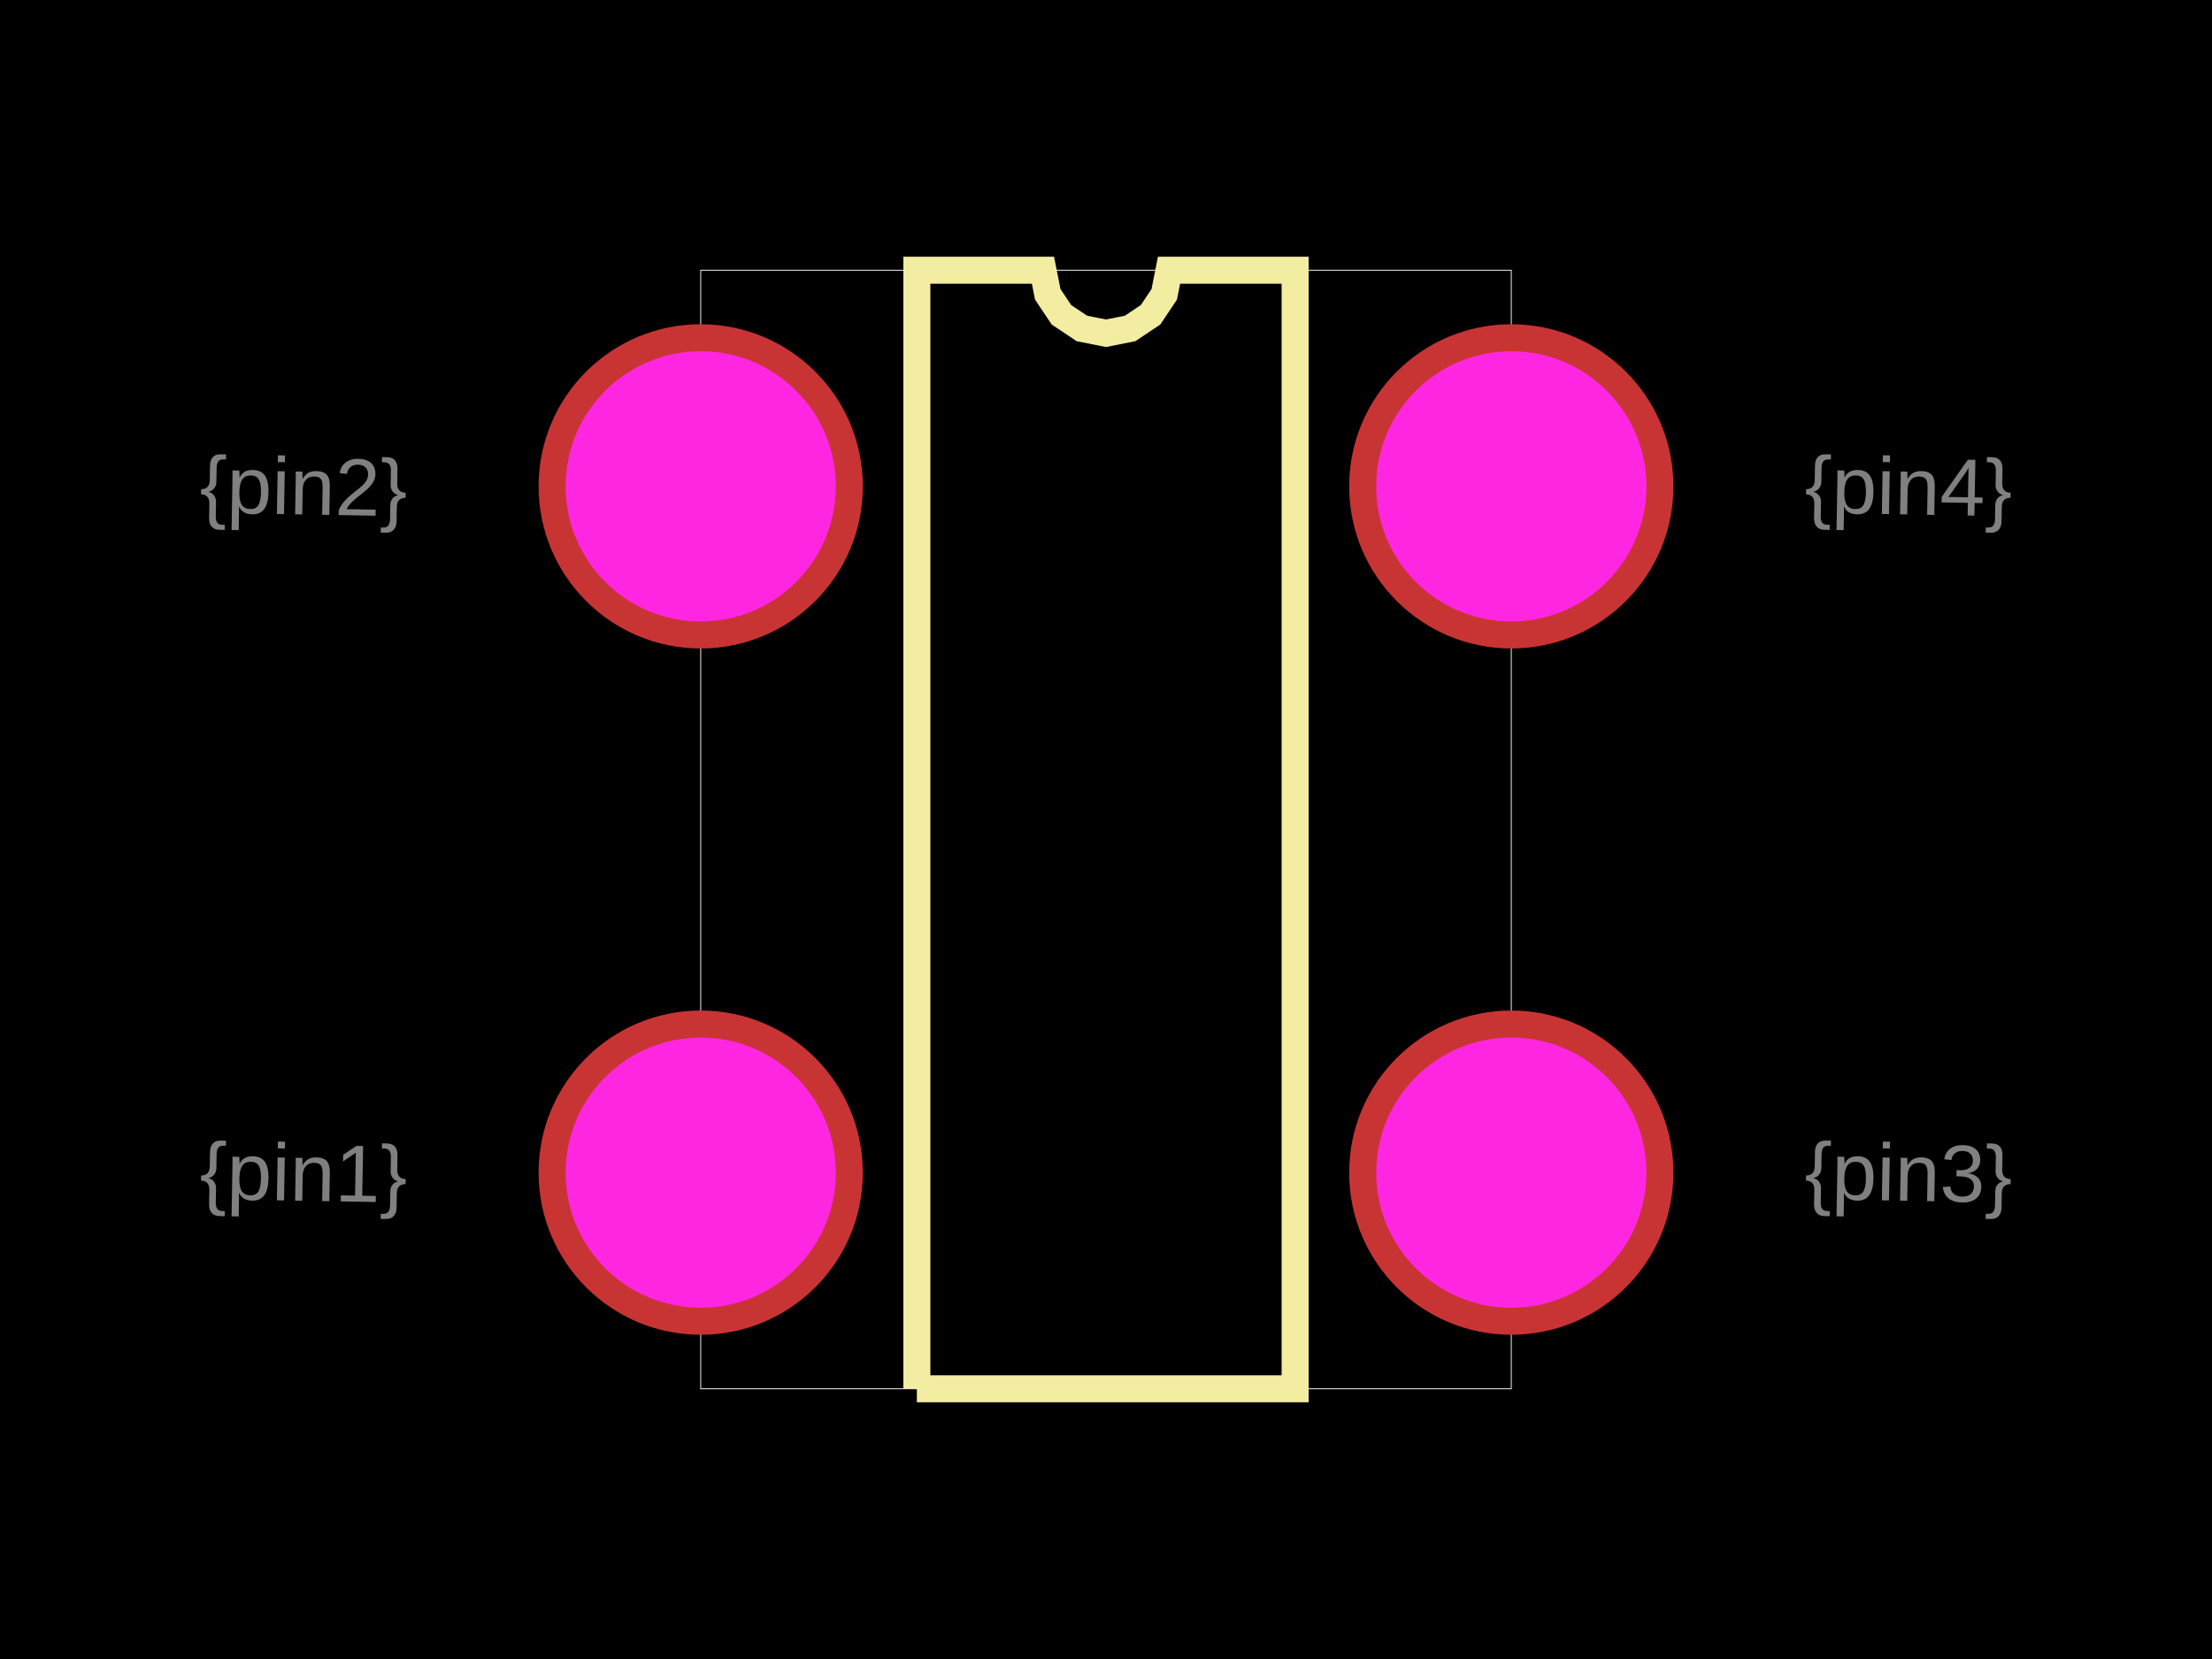
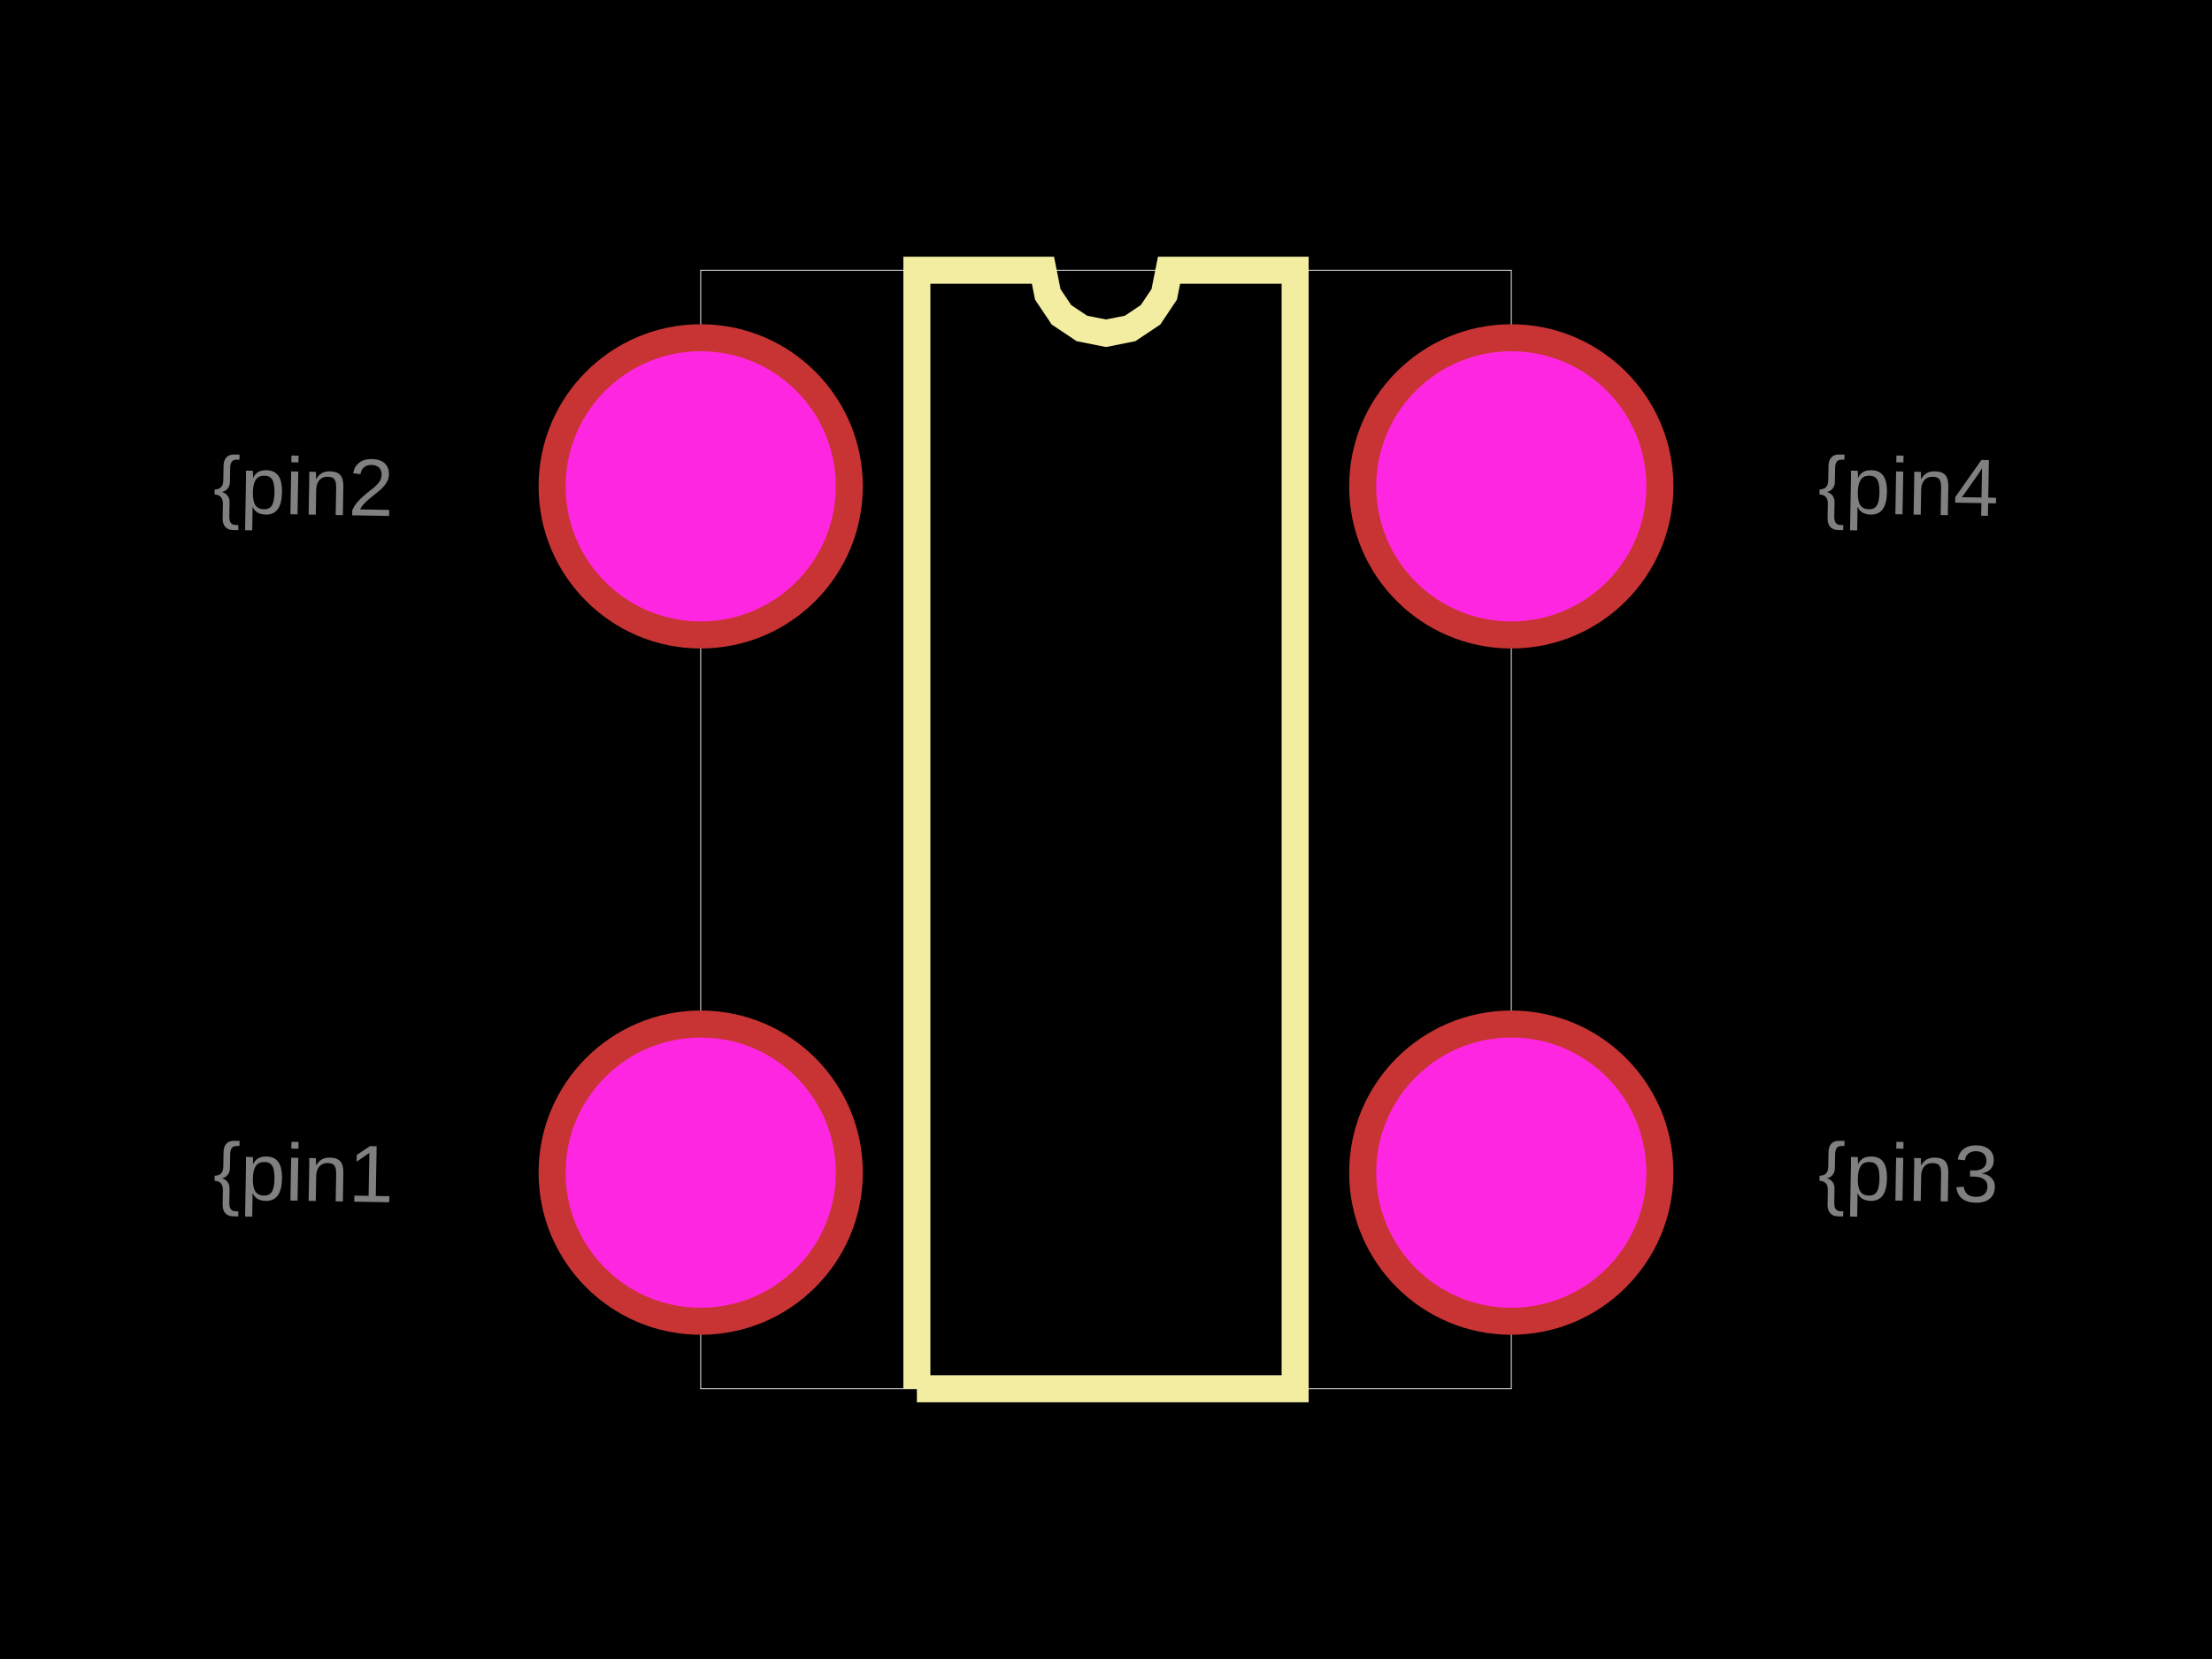
<svg xmlns="http://www.w3.org/2000/svg" width="800" height="600">
  <style>
-               .boundary { fill: #000; }
-               .pcb-board { fill: none; }
+               .pcb-board { fill: #000; }
              .pcb-trace { fill: none; }
              .pcb-hole-outer { fill: rgb(200, 52, 52); }
              .pcb-hole-inner { fill: rgb(255, 38, 226); }
              .pcb-pad { }
              .pcb-boundary { fill: none; stroke: #fff; stroke-width: 0.3; }
              .pcb-silkscreen { fill: none; }
              .pcb-silkscreen-top { stroke: #f2eda1; }
              .pcb-silkscreen-bottom { stroke: #f2eda1; }
              .pcb-silkscreen-text { fill: #f2eda1; }
            </style>
-   <rect class="boundary" x="0" y="0" width="800" height="600" />
+   <rect class="pcb-board" x="0" y="0" width="800" height="600" />
  <rect class="pcb-boundary" x="253.42" y="97.72" width="293.16" height="404.56" />
  <path class="pcb-silkscreen pcb-silkscreen-top" d="M 331.596 502.28 L 331.596 97.72 L 377.199 97.72 L 378.934 106.446 L 383.877 113.843 L 391.274 118.786 L 400 120.521 L 408.726 118.786 L 416.123 113.843 L 421.066 106.446 L 422.801 97.72 L 468.404 97.72 L 468.404 502.28 L 331.596 502.28" stroke-width="9.772" data-pcb-component-id="" data-pcb-silkscreen-path-id="silkscreen_path_1" />
-   <text x="0" y="0" font-family="Arial, sans-serif" font-size="29.316" text-anchor="middle" dominant-baseline="central" transform="matrix(0.9998477,0.01745241,-0.01745241,0.9998477,109.772,424.1042)" class="pcb-fabrication-note-text" fill="rgba(255,255,255,0.5)">{pin1}</text>
-   <text x="0" y="0" font-family="Arial, sans-serif" font-size="29.316" text-anchor="middle" dominant-baseline="central" transform="matrix(0.9998477,0.01745241,-0.01745241,0.9998477,109.772,175.8958)" class="pcb-fabrication-note-text" fill="rgba(255,255,255,0.5)">{pin2}</text>
-   <text x="0" y="0" font-family="Arial, sans-serif" font-size="29.316" text-anchor="middle" dominant-baseline="central" transform="matrix(0.9998477,0.01745241,-0.01745241,0.9998477,690.228,424.1042)" class="pcb-fabrication-note-text" fill="rgba(255,255,255,0.5)">{pin3}</text>
-   <text x="0" y="0" font-family="Arial, sans-serif" font-size="29.316" text-anchor="middle" dominant-baseline="central" transform="matrix(0.9998477,0.01745241,-0.01745241,0.9998477,690.228,175.8958)" class="pcb-fabrication-note-text" fill="rgba(255,255,255,0.5)">{pin4}</text>
+   <text x="0" y="0" font-family="Arial, sans-serif" font-size="29.316" text-anchor="middle" dominant-baseline="central" transform="matrix(0.9998477,0.01745241,-0.01745241,0.9998477,109.772,424.1042)" class="pcb-fabrication-note-text" fill="rgba(255,255,255,0.5)">{pin1</text>
+   <text x="0" y="0" font-family="Arial, sans-serif" font-size="29.316" text-anchor="middle" dominant-baseline="central" transform="matrix(0.9998477,0.01745241,-0.01745241,0.9998477,109.772,175.8958)" class="pcb-fabrication-note-text" fill="rgba(255,255,255,0.5)">{pin2</text>
+   <text x="0" y="0" font-family="Arial, sans-serif" font-size="29.316" text-anchor="middle" dominant-baseline="central" transform="matrix(0.9998477,0.01745241,-0.01745241,0.9998477,690.228,424.1042)" class="pcb-fabrication-note-text" fill="rgba(255,255,255,0.5)">{pin3</text>
+   <text x="0" y="0" font-family="Arial, sans-serif" font-size="29.316" text-anchor="middle" dominant-baseline="central" transform="matrix(0.9998477,0.01745241,-0.01745241,0.9998477,690.228,175.8958)" class="pcb-fabrication-note-text" fill="rgba(255,255,255,0.5)">{pin4</text>
  <g>
    <circle class="pcb-hole-outer" cx="253.42" cy="175.896" r="58.632" />
    <circle class="pcb-hole-inner" cx="253.42" cy="175.896" r="48.86" />
  </g>
  <g>
    <circle class="pcb-hole-outer" cx="253.42" cy="424.104" r="58.632" />
    <circle class="pcb-hole-inner" cx="253.42" cy="424.104" r="48.86" />
  </g>
  <g>
    <circle class="pcb-hole-outer" cx="546.58" cy="424.104" r="58.632" />
    <circle class="pcb-hole-inner" cx="546.58" cy="424.104" r="48.86" />
  </g>
  <g>
    <circle class="pcb-hole-outer" cx="546.58" cy="175.896" r="58.632" />
    <circle class="pcb-hole-inner" cx="546.58" cy="175.896" r="48.86" />
  </g>
</svg>
